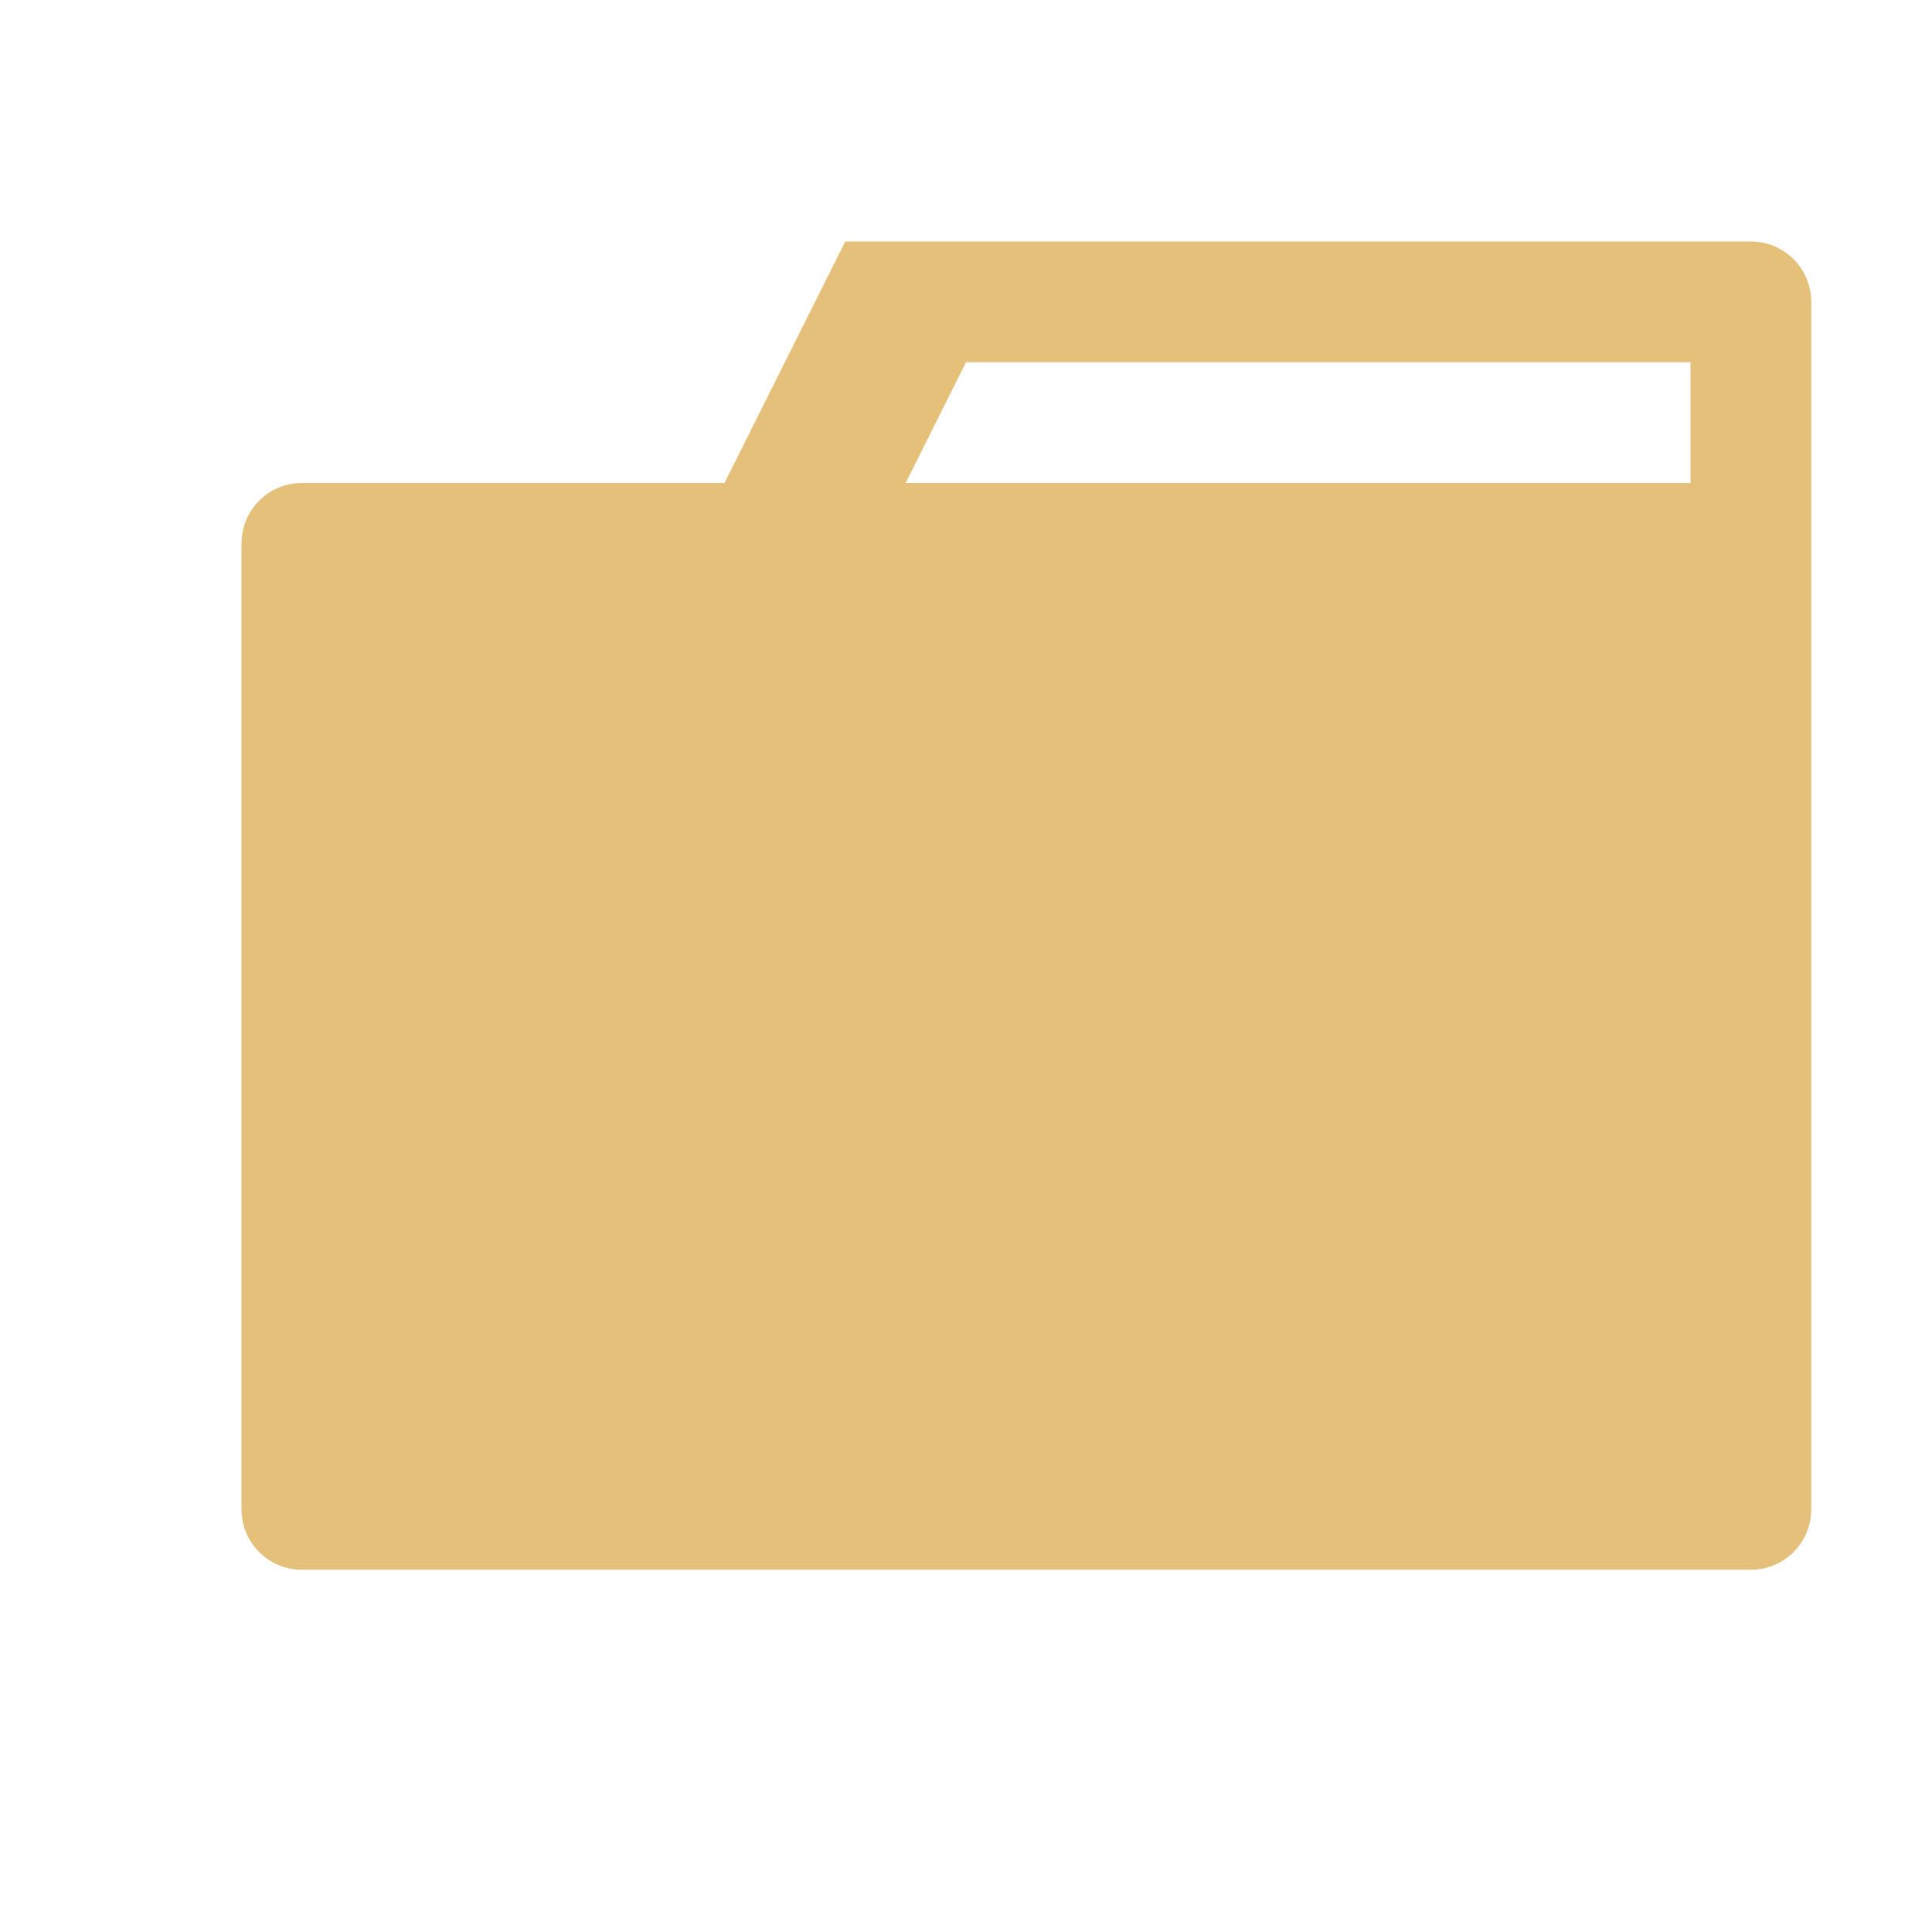
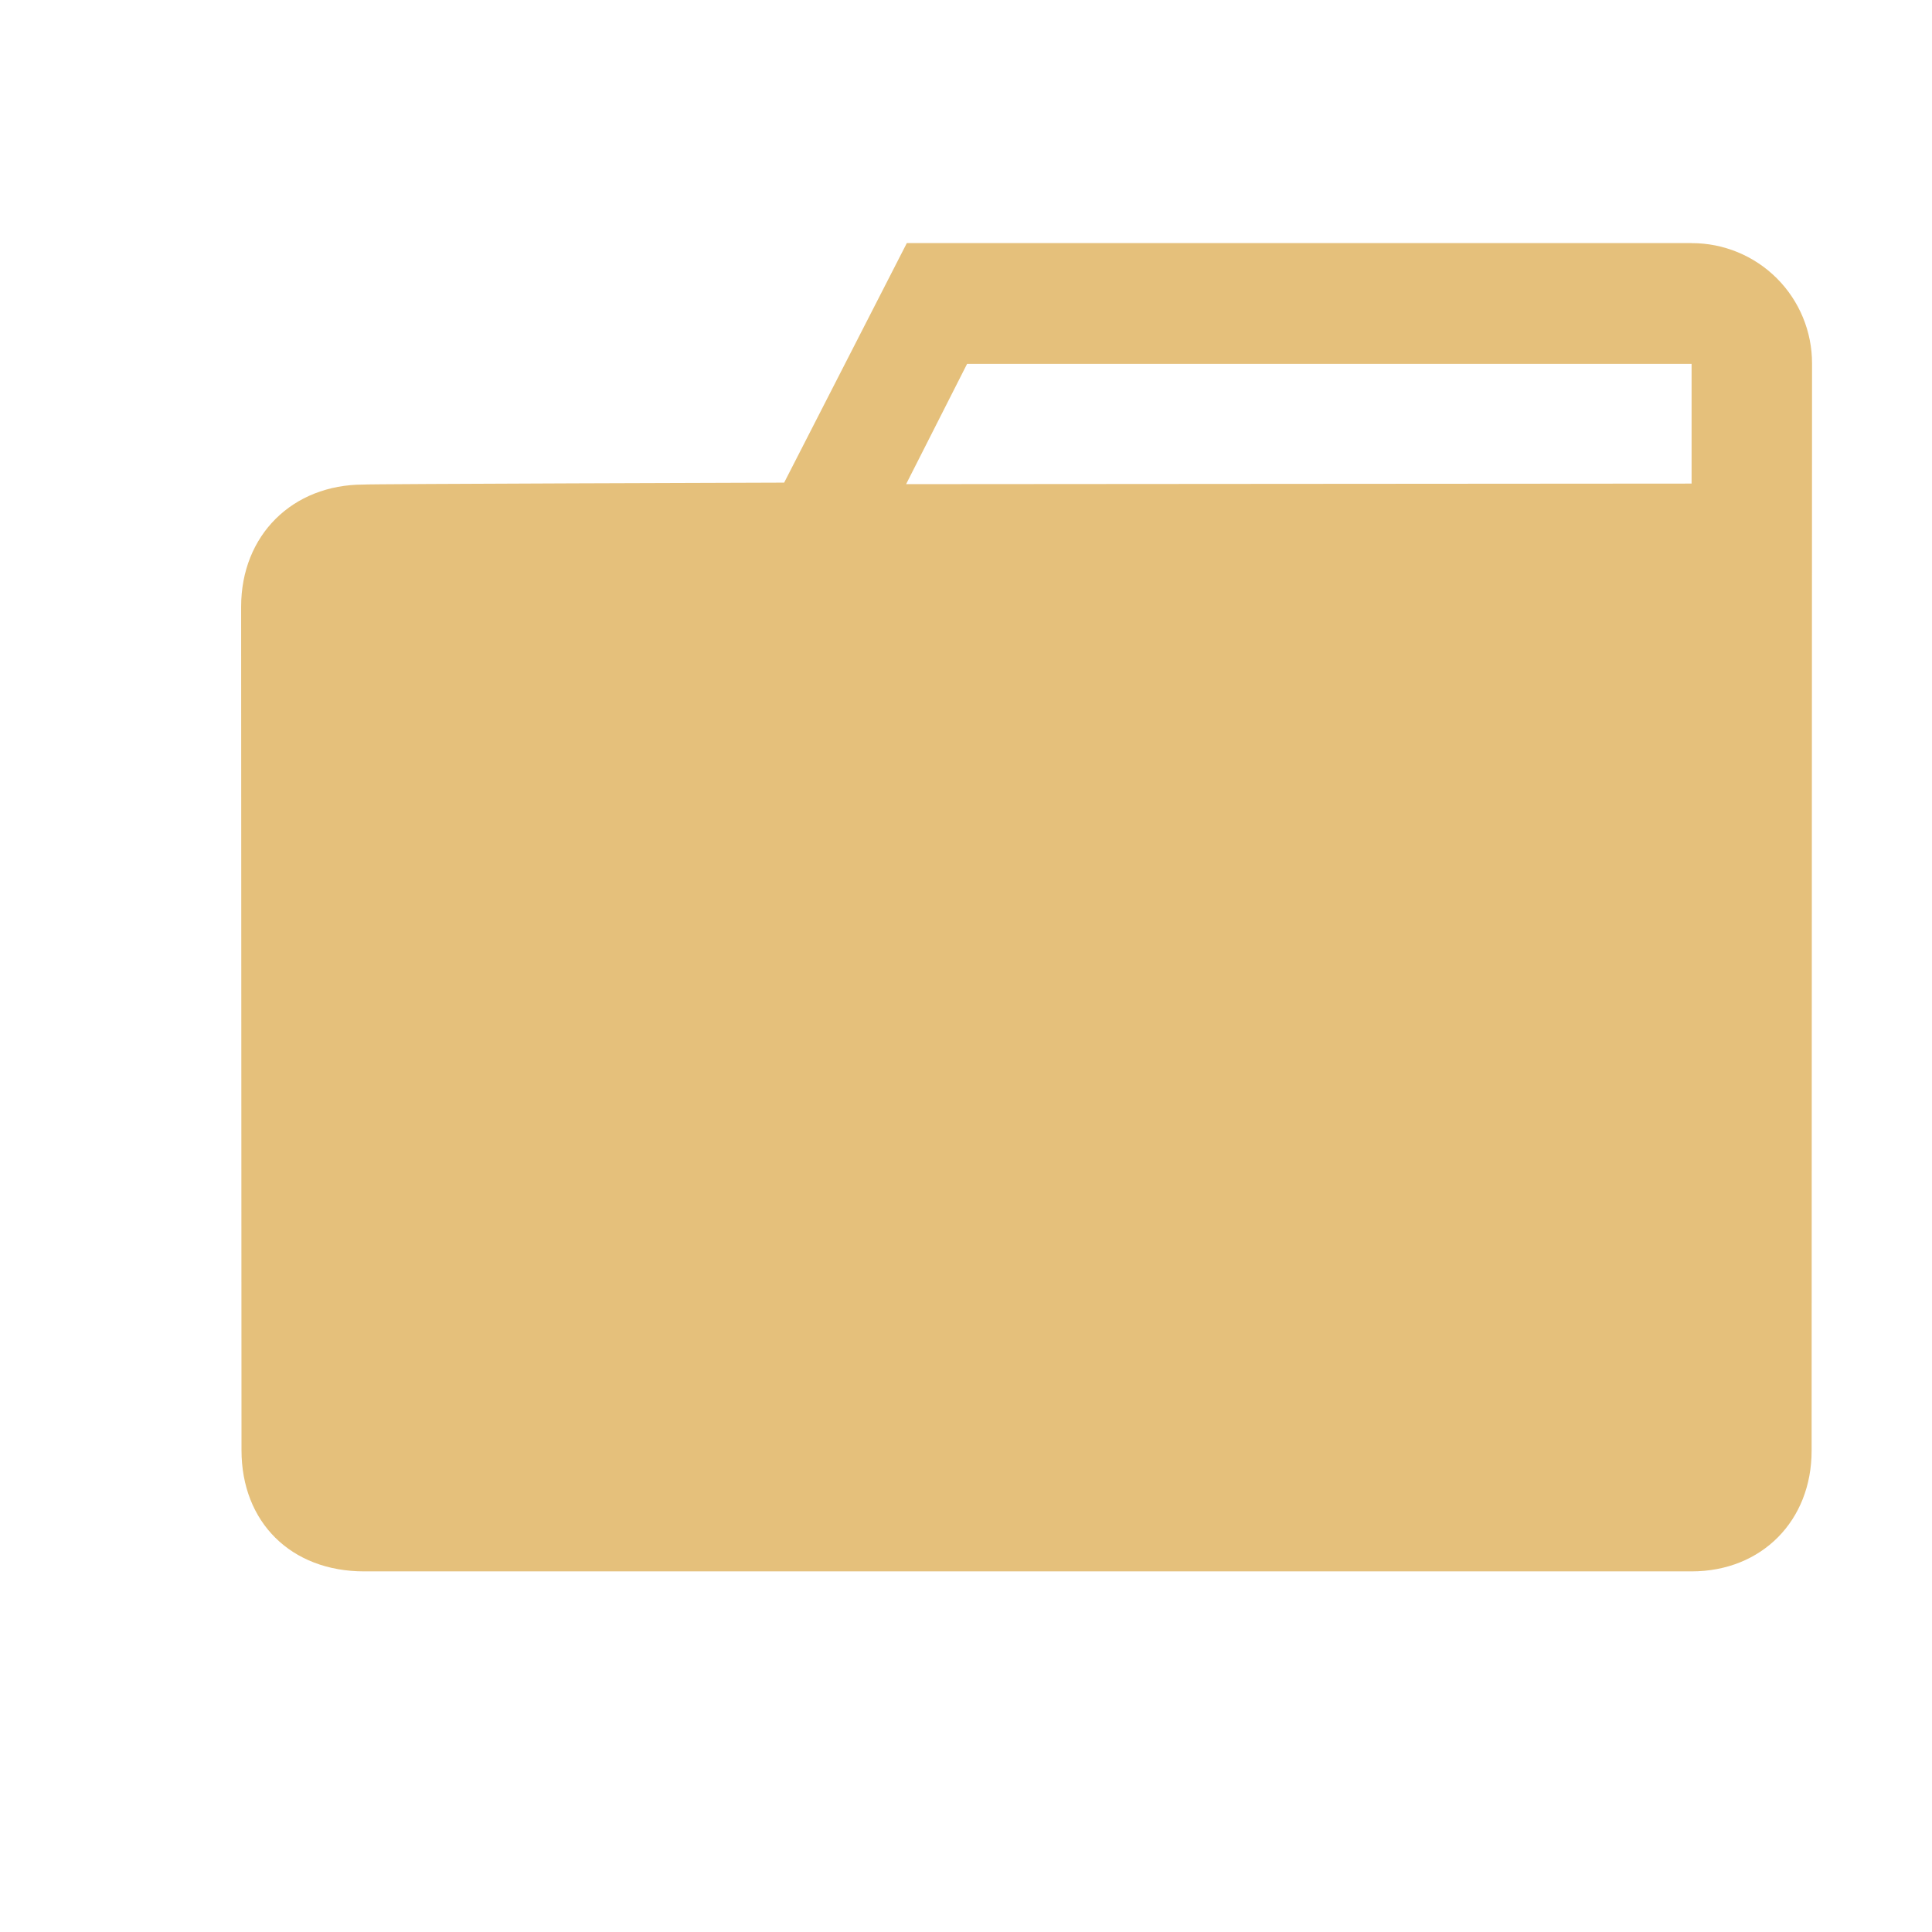
<svg xmlns="http://www.w3.org/2000/svg" viewBox="0 0 32 32">
-   <path fill="#E5C07B" d="M30 5v20a1 1 0 0 1-1 1H5a1 1 0 0 1-1-1V9a1 1 0 0 1 1-1h7l2-4h15a1 1 0 0 1 1 1Zm-2 3V6H16l-1 2Z" />
+   <path fill="#E5C07B" d="M28.018 4.027a1.99 1.99 0 0 1 1.995 1.995l-.007 18.007c0 1.157-.824 1.998-1.988 1.998v-20h-12l-1.01 1.992 14.044-.01-1.034 18.018H6.031C4.821 26.027 4 25.214 4 24.02l-.006-13.97c0-1.19.854-2.024 2.026-2.024 0-.011 6.968-.032 6.968-.032l2.032-3.968h13Z" />
</svg>
